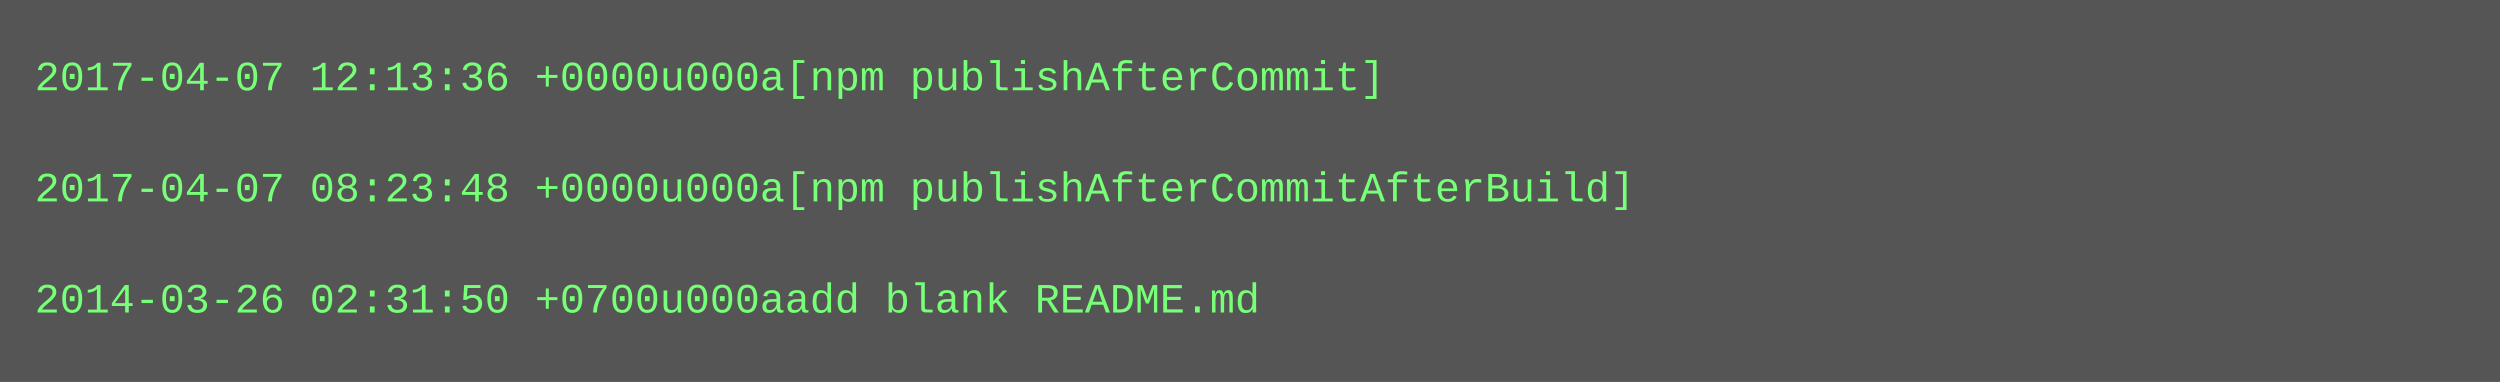
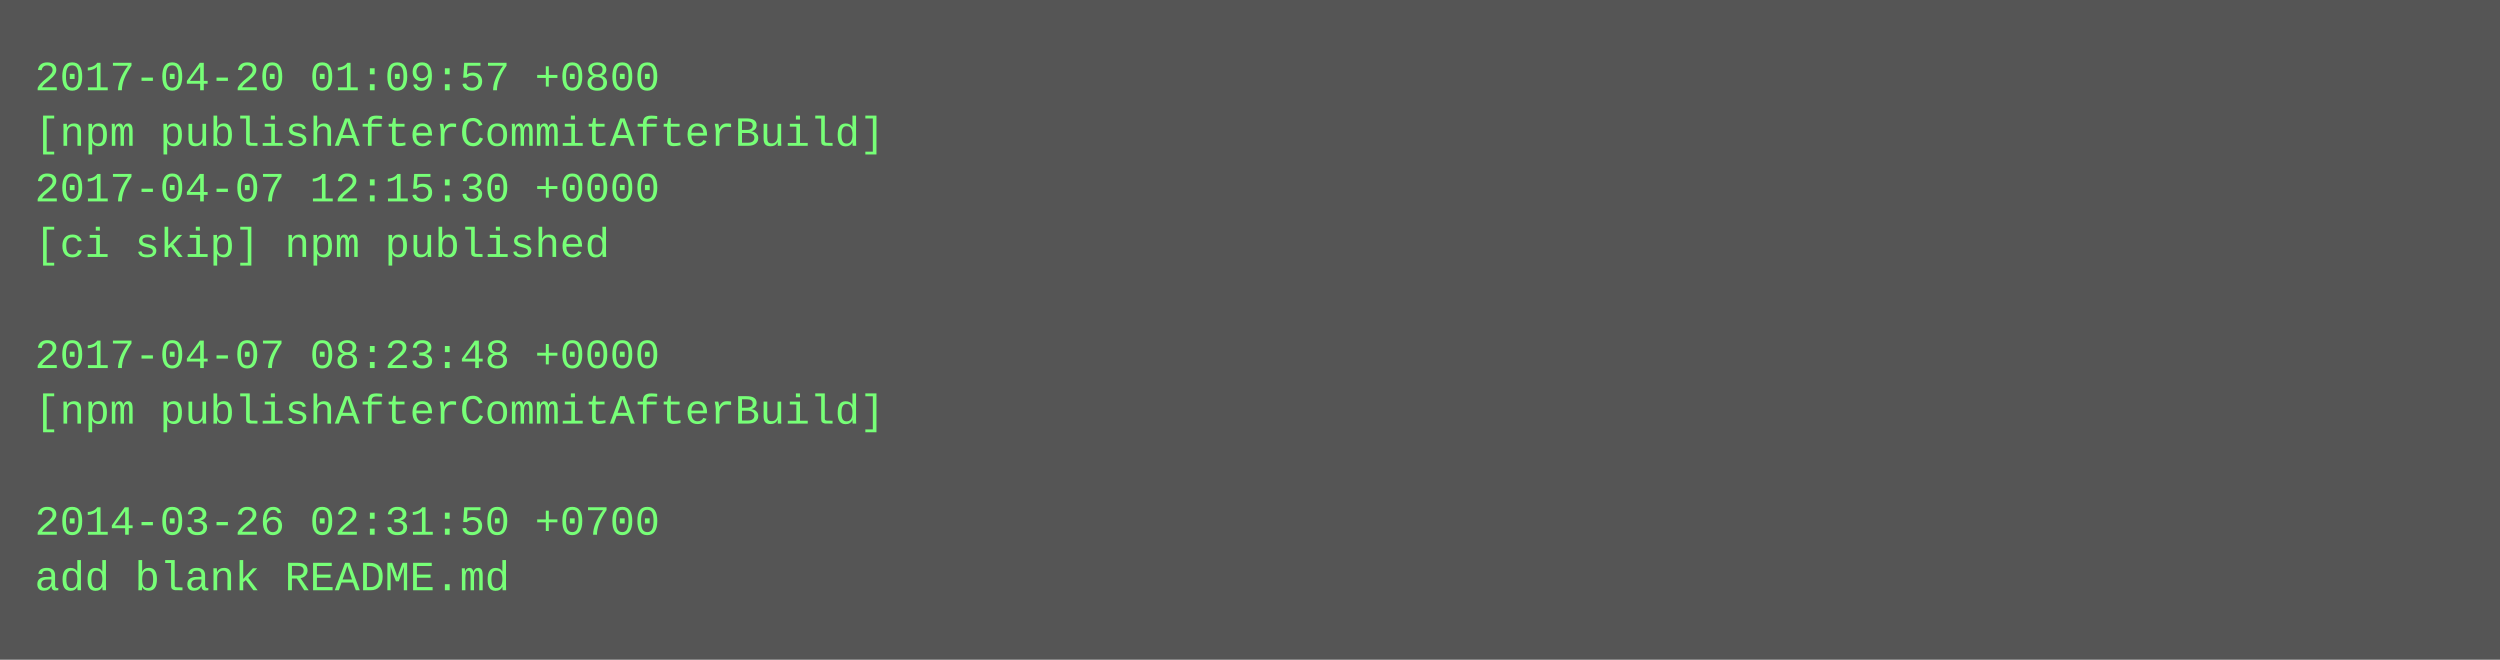
- <svg xmlns="http://www.w3.org/2000/svg" height="110" width="720">
-   <rect height="110" fill="#555" width="720" />
+ <svg xmlns="http://www.w3.org/2000/svg" height="190" width="720">
+   <rect height="190" fill="#555" width="720" />
  <text fill="#7f7" font-family="Courier New" font-size="12" xml:space="preserve">
-     <tspan x="10" y="26">2017-04-07 12:13:36 +0000u000a[npm publishAfterCommit]</tspan>
-     <tspan x="10" y="42" />
-     <tspan x="10" y="58">2017-04-07 08:23:48 +0000u000a[npm publishAfterCommitAfterBuild]</tspan>
-     <tspan x="10" y="74" />
-     <tspan x="10" y="90">2014-03-26 02:31:50 +0700u000aadd blank README.md</tspan>
+     <tspan x="10" y="26">2017-04-20 01:09:57 +0800</tspan>
+     <tspan x="10" y="42">[npm publishAfterCommitAfterBuild]</tspan>
+     <tspan x="10" y="58">2017-04-07 12:15:30 +0000</tspan>
+     <tspan x="10" y="74">[ci skip] npm published</tspan>
+     <tspan x="10" y="90" />
+     <tspan x="10" y="106">2017-04-07 08:23:48 +0000</tspan>
+     <tspan x="10" y="122">[npm publishAfterCommitAfterBuild]</tspan>
+     <tspan x="10" y="138" />
+     <tspan x="10" y="154">2014-03-26 02:31:50 +0700</tspan>
+     <tspan x="10" y="170">add blank README.md</tspan>
  </text>
</svg>
